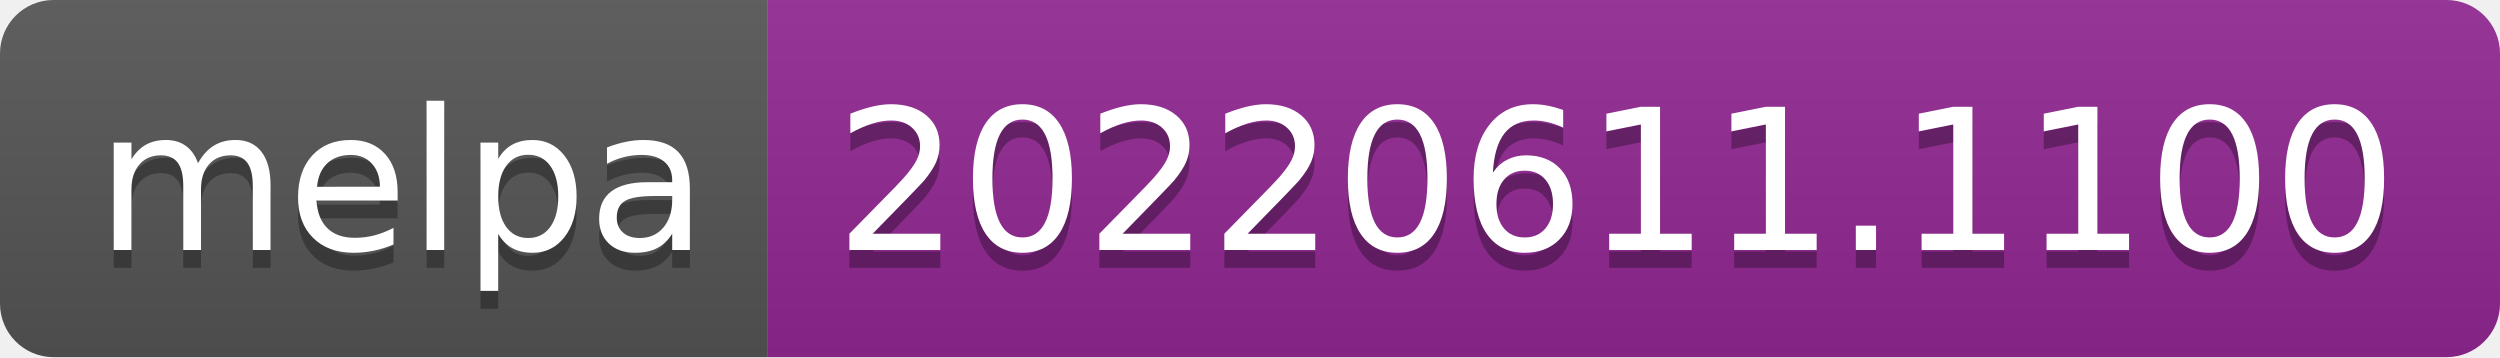
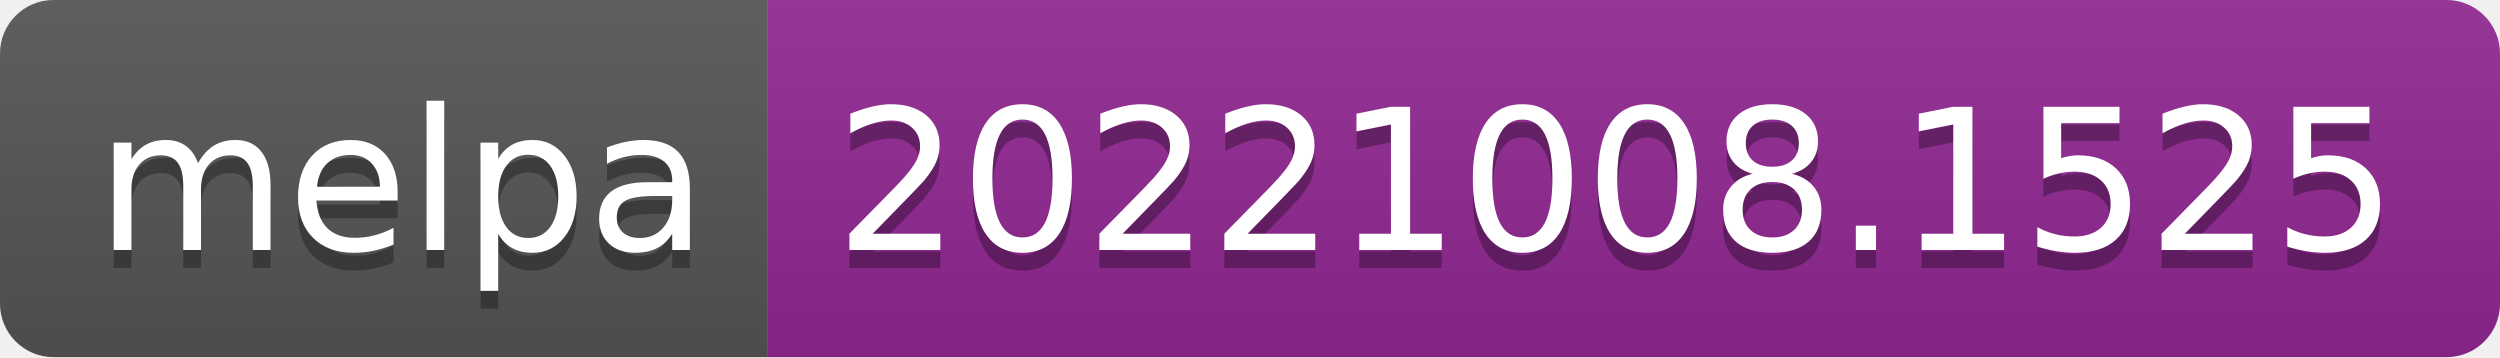
- <svg xmlns="http://www.w3.org/2000/svg" width="140" height="20" role="img" aria-label="melpa: 20220611.1100">
+ <svg xmlns="http://www.w3.org/2000/svg" width="140" height="20" role="img" aria-label="melpa: 20221008.1525">
  <linearGradient id="s" x2="0" y2="100%">
    <stop offset="0" stop-color="#bbb" stop-opacity=".1" />
    <stop offset="1" stop-opacity=".1" />
  </linearGradient>
  <clipPath id="r">
    <rect width="140" height="20" rx="3" fill="#fff" />
  </clipPath>
  <g clip-path="url(#r)">
    <rect width="43" height="20" fill="#555" />
    <rect x="43" width="97" height="20" fill="#922793" />
    <rect width="140" height="20" fill="url(#s)" />
  </g>
  <g fill="#fff" text-anchor="middle" font-family="Verdana,Geneva,DejaVu Sans,sans-serif" text-rendering="geometricPrecision" font-size="110">
    <text aria-hidden="true" x="225" y="150" fill="#010101" fill-opacity=".3" transform="scale(.1)" textLength="330">melpa</text>
    <text x="225" y="140" transform="scale(.1)" fill="#fff" textLength="330">melpa</text>
-     <text aria-hidden="true" x="905" y="150" fill="#010101" fill-opacity=".3" transform="scale(.1)" textLength="870">20220611.1100</text>
-     <text x="905" y="140" transform="scale(.1)" fill="#fff" textLength="870">20220611.1100</text>
+     <text aria-hidden="true" x="905" y="150" fill="#010101" fill-opacity=".3" transform="scale(.1)" textLength="870">20221008.1525</text>
+     <text x="905" y="140" transform="scale(.1)" fill="#fff" textLength="870">20221008.1525</text>
  </g>
</svg>
